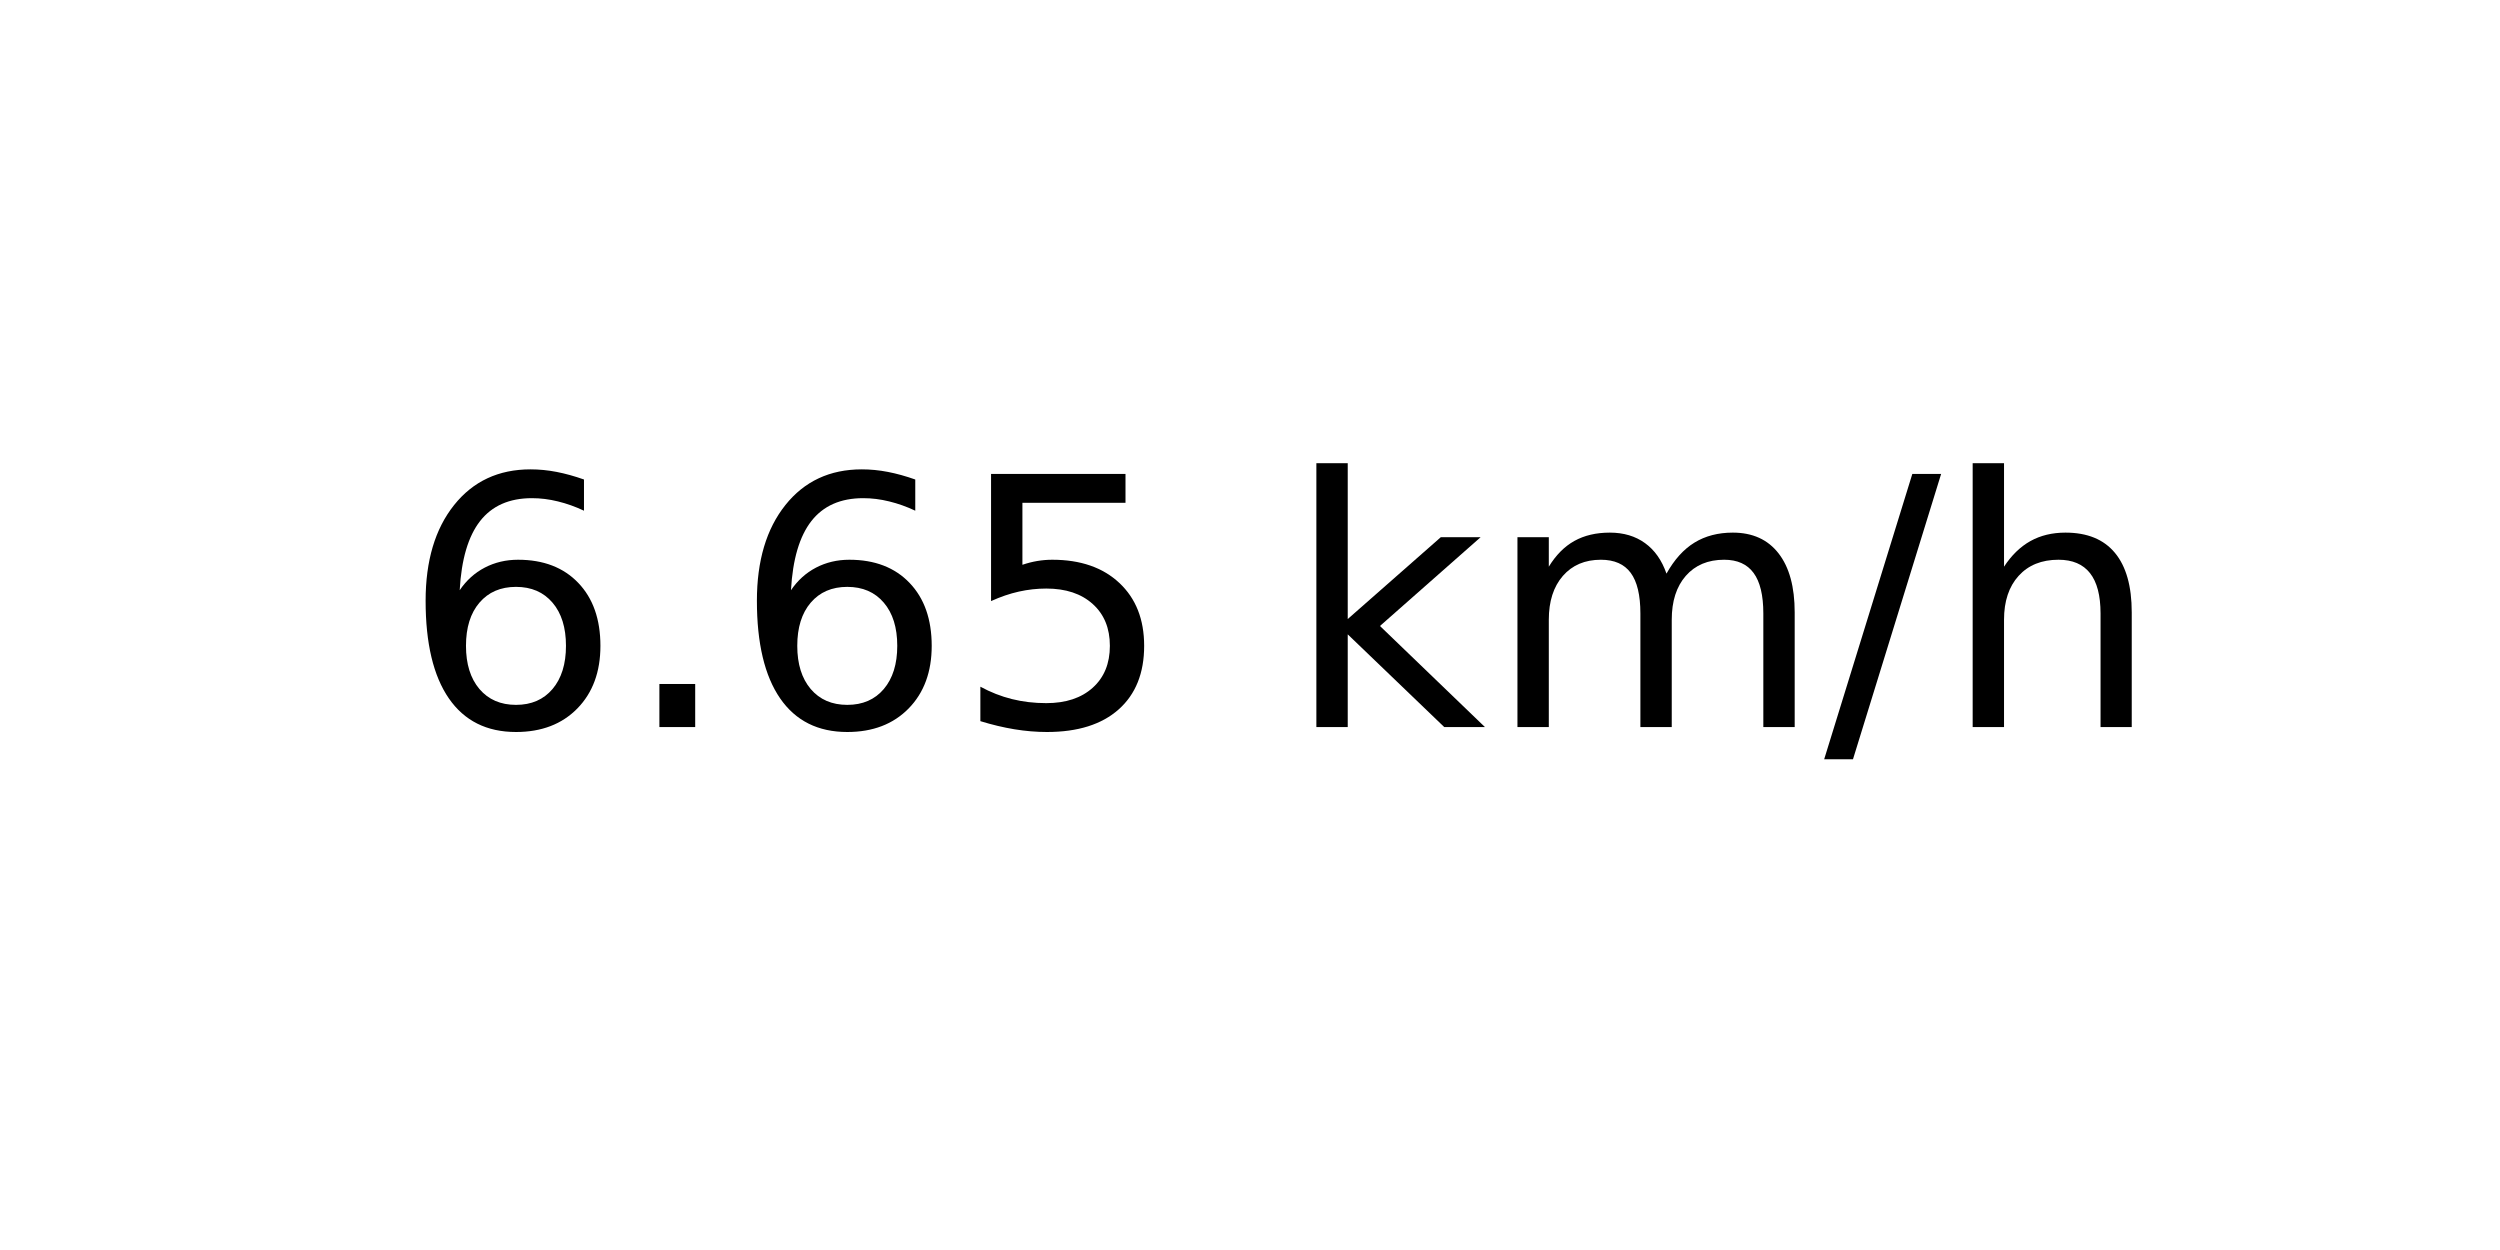
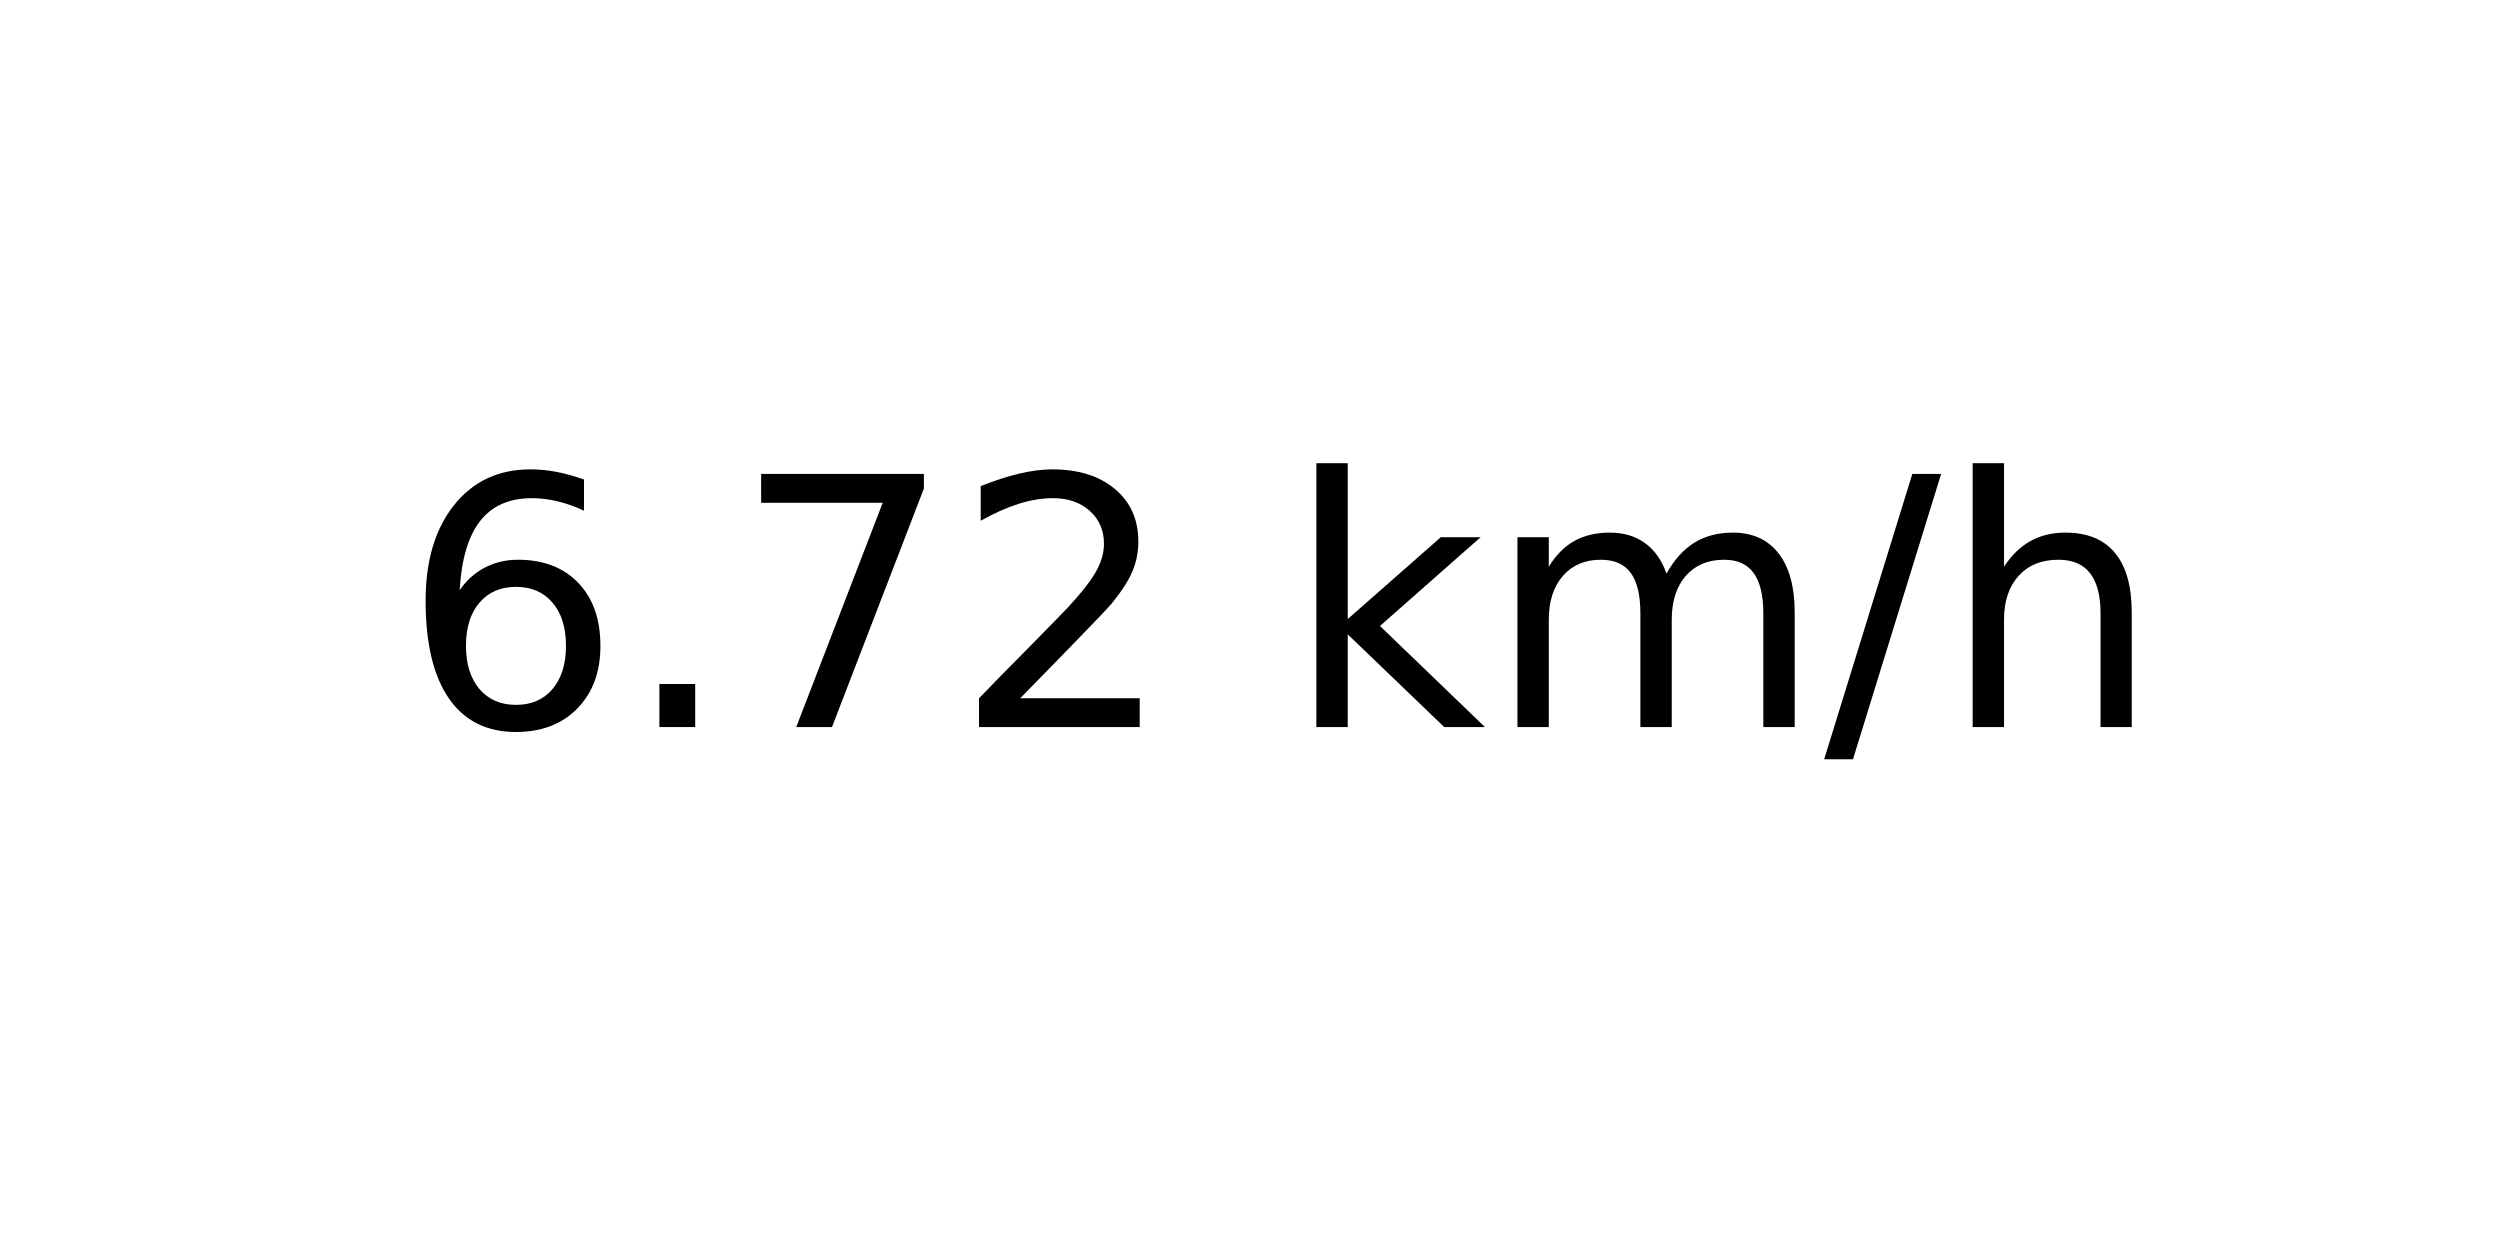
<svg xmlns="http://www.w3.org/2000/svg" xmlns:xlink="http://www.w3.org/1999/xlink" width="72pt" height="36pt" viewBox="0 0 72 36" version="1.1">
  <defs>
    <style type="text/css">*{stroke-linejoin: round; stroke-linecap: butt}</style>
  </defs>
  <g id="figure_1">
    <g id="axes_1">
      <g id="text_1">
        <g transform="translate(11.55937 20.93937) scale(0.1 -0.1)">
          <defs>
            <path id="DejaVuSans-36" d="M 2113 2584  Q 1688 2584 1439 2293  Q 1191 2003 1191 1497  Q 1191 994 1439 701  Q 1688 409 2113 409  Q 2538 409 2786 701  Q 3034 994 3034 1497  Q 3034 2003 2786 2293  Q 2538 2584 2113 2584  z M 3366 4563  L 3366 3988  Q 3128 4100 2886 4159  Q 2644 4219 2406 4219  Q 1781 4219 1451 3797  Q 1122 3375 1075 2522  Q 1259 2794 1537 2939  Q 1816 3084 2150 3084  Q 2853 3084 3261 2657  Q 3669 2231 3669 1497  Q 3669 778 3244 343  Q 2819 -91 2113 -91  Q 1303 -91 875 529  Q 447 1150 447 2328  Q 447 3434 972 4092  Q 1497 4750 2381 4750  Q 2619 4750 2861 4703  Q 3103 4656 3366 4563  z " transform="scale(0.015625)" />
            <path id="DejaVuSans-2e" d="M 684 794  L 1344 794  L 1344 0  L 684 0  L 684 794  z " transform="scale(0.015625)" />
-             <path id="DejaVuSans-35" d="M 691 4666  L 3169 4666  L 3169 4134  L 1269 4134  L 1269 2991  Q 1406 3038 1543 3061  Q 1681 3084 1819 3084  Q 2600 3084 3056 2656  Q 3513 2228 3513 1497  Q 3513 744 3044 326  Q 2575 -91 1722 -91  Q 1428 -91 1123 -41  Q 819 9 494 109  L 494 744  Q 775 591 1075 516  Q 1375 441 1709 441  Q 2250 441 2565 725  Q 2881 1009 2881 1497  Q 2881 1984 2565 2268  Q 2250 2553 1709 2553  Q 1456 2553 1204 2497  Q 953 2441 691 2322  L 691 4666  z " transform="scale(0.015625)" />
+             <path id="DejaVuSans-37" d="M 525 4666  L 3525 4666  L 3525 4397  L 1831 0  L 1172 0  L 2766 4134  L 525 4134  L 525 4666  z " transform="scale(0.015625)" />
+             <path id="DejaVuSans-32" d="M 1228 531  L 3431 531  L 3431 0  L 469 0  L 469 531  Q 828 903 1448 1529  Q 2069 2156 2228 2338  Q 2531 2678 2651 2914  Q 2772 3150 2772 3378  Q 2772 3750 2511 3984  Q 2250 4219 1831 4219  Q 1534 4219 1204 4116  Q 875 4013 500 3803  L 500 4441  Q 881 4594 1212 4672  Q 1544 4750 1819 4750  Q 2544 4750 2975 4387  Q 3406 4025 3406 3419  Q 3406 3131 3298 2873  Q 3191 2616 2906 2266  Q 2828 2175 2409 1742  Q 1991 1309 1228 531  z " transform="scale(0.015625)" />
            <path id="DejaVuSans-20" transform="scale(0.015625)" />
            <path id="DejaVuSans-6b" d="M 581 4863  L 1159 4863  L 1159 1991  L 2875 3500  L 3609 3500  L 1753 1863  L 3688 0  L 2938 0  L 1159 1709  L 1159 0  L 581 0  L 581 4863  z " transform="scale(0.015625)" />
            <path id="DejaVuSans-6d" d="M 3328 2828  Q 3544 3216 3844 3400  Q 4144 3584 4550 3584  Q 5097 3584 5394 3201  Q 5691 2819 5691 2113  L 5691 0  L 5113 0  L 5113 2094  Q 5113 2597 4934 2840  Q 4756 3084 4391 3084  Q 3944 3084 3684 2787  Q 3425 2491 3425 1978  L 3425 0  L 2847 0  L 2847 2094  Q 2847 2600 2669 2842  Q 2491 3084 2119 3084  Q 1678 3084 1418 2786  Q 1159 2488 1159 1978  L 1159 0  L 581 0  L 581 3500  L 1159 3500  L 1159 2956  Q 1356 3278 1631 3431  Q 1906 3584 2284 3584  Q 2666 3584 2933 3390  Q 3200 3197 3328 2828  z " transform="scale(0.015625)" />
            <path id="DejaVuSans-2f" d="M 1625 4666  L 2156 4666  L 531 -594  L 0 -594  L 1625 4666  z " transform="scale(0.015625)" />
            <path id="DejaVuSans-68" d="M 3513 2113  L 3513 0  L 2938 0  L 2938 2094  Q 2938 2591 2744 2837  Q 2550 3084 2163 3084  Q 1697 3084 1428 2787  Q 1159 2491 1159 1978  L 1159 0  L 581 0  L 581 4863  L 1159 4863  L 1159 2956  Q 1366 3272 1645 3428  Q 1925 3584 2291 3584  Q 2894 3584 3203 3211  Q 3513 2838 3513 2113  z " transform="scale(0.015625)" />
          </defs>
          <use xlink:href="#DejaVuSans-36" />
          <use xlink:href="#DejaVuSans-2e" x="63.623" />
-           <use xlink:href="#DejaVuSans-36" x="95.41" />
-           <use xlink:href="#DejaVuSans-35" x="159.033" />
+           <use xlink:href="#DejaVuSans-37" x="95.41" />
+           <use xlink:href="#DejaVuSans-32" x="159.033" />
          <use xlink:href="#DejaVuSans-20" x="222.656" />
          <use xlink:href="#DejaVuSans-6b" x="254.443" />
          <use xlink:href="#DejaVuSans-6d" x="312.354" />
          <use xlink:href="#DejaVuSans-2f" x="409.766" />
          <use xlink:href="#DejaVuSans-68" x="443.457" />
        </g>
      </g>
    </g>
  </g>
</svg>
